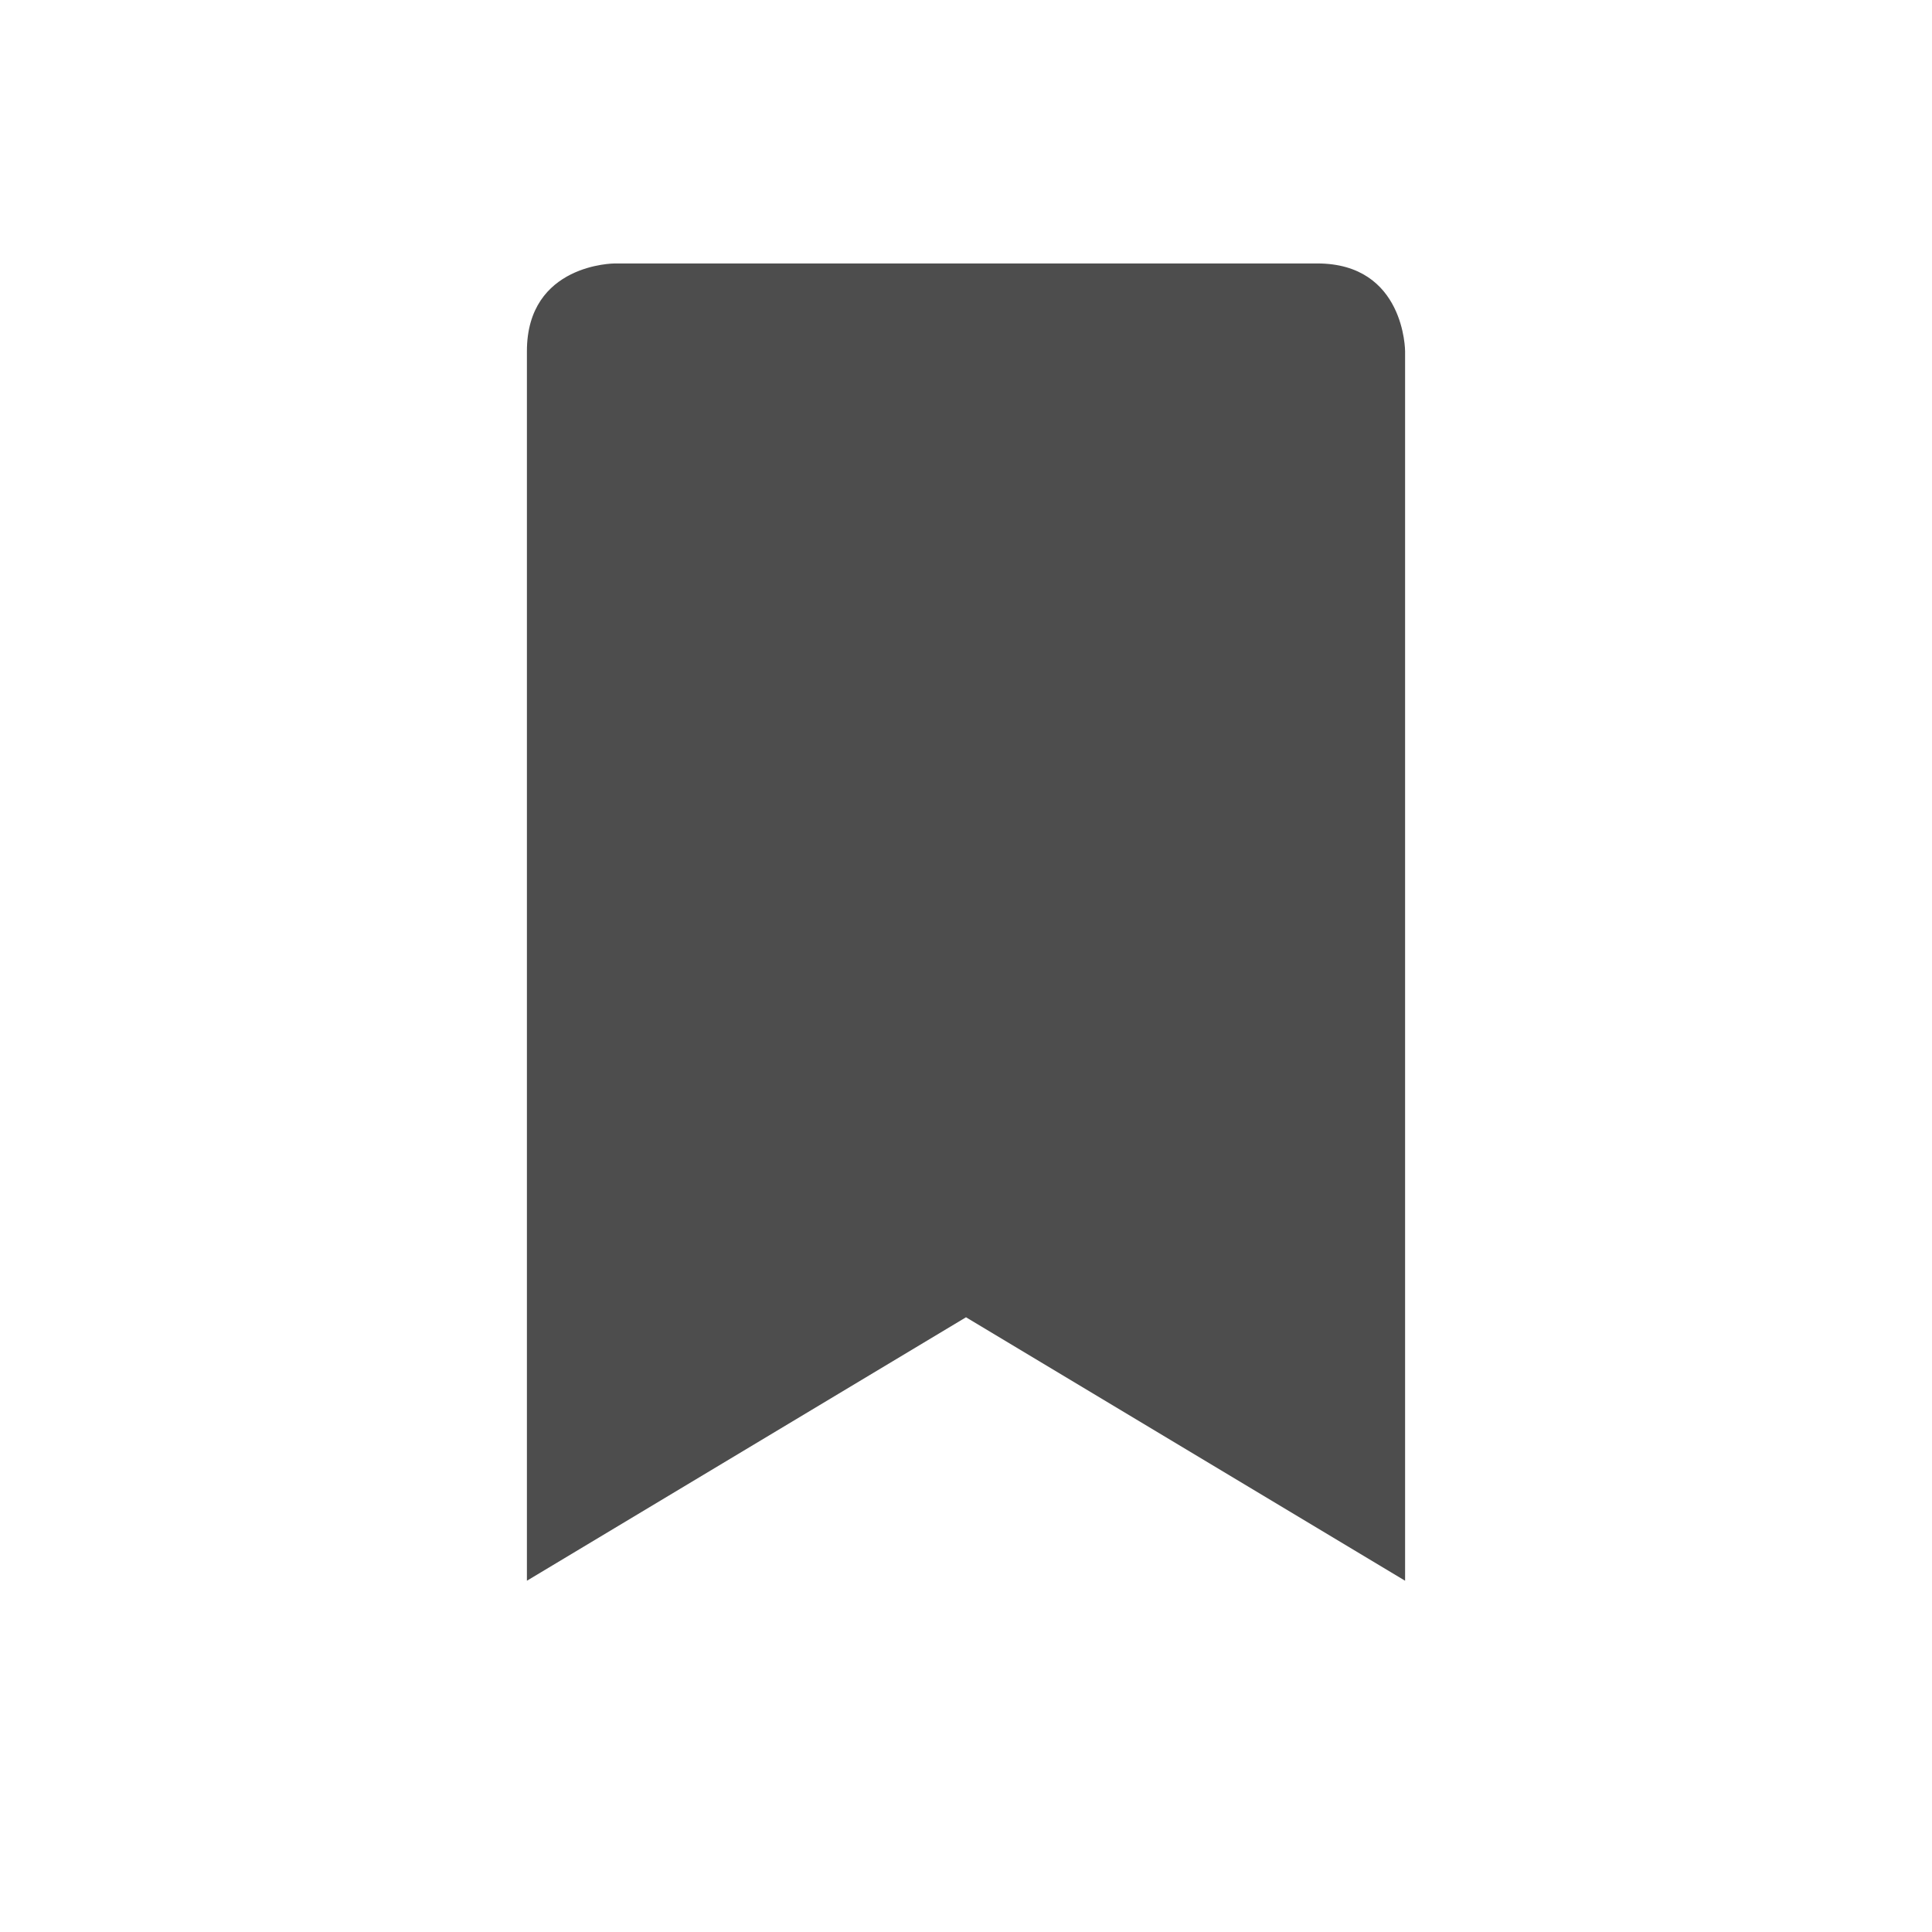
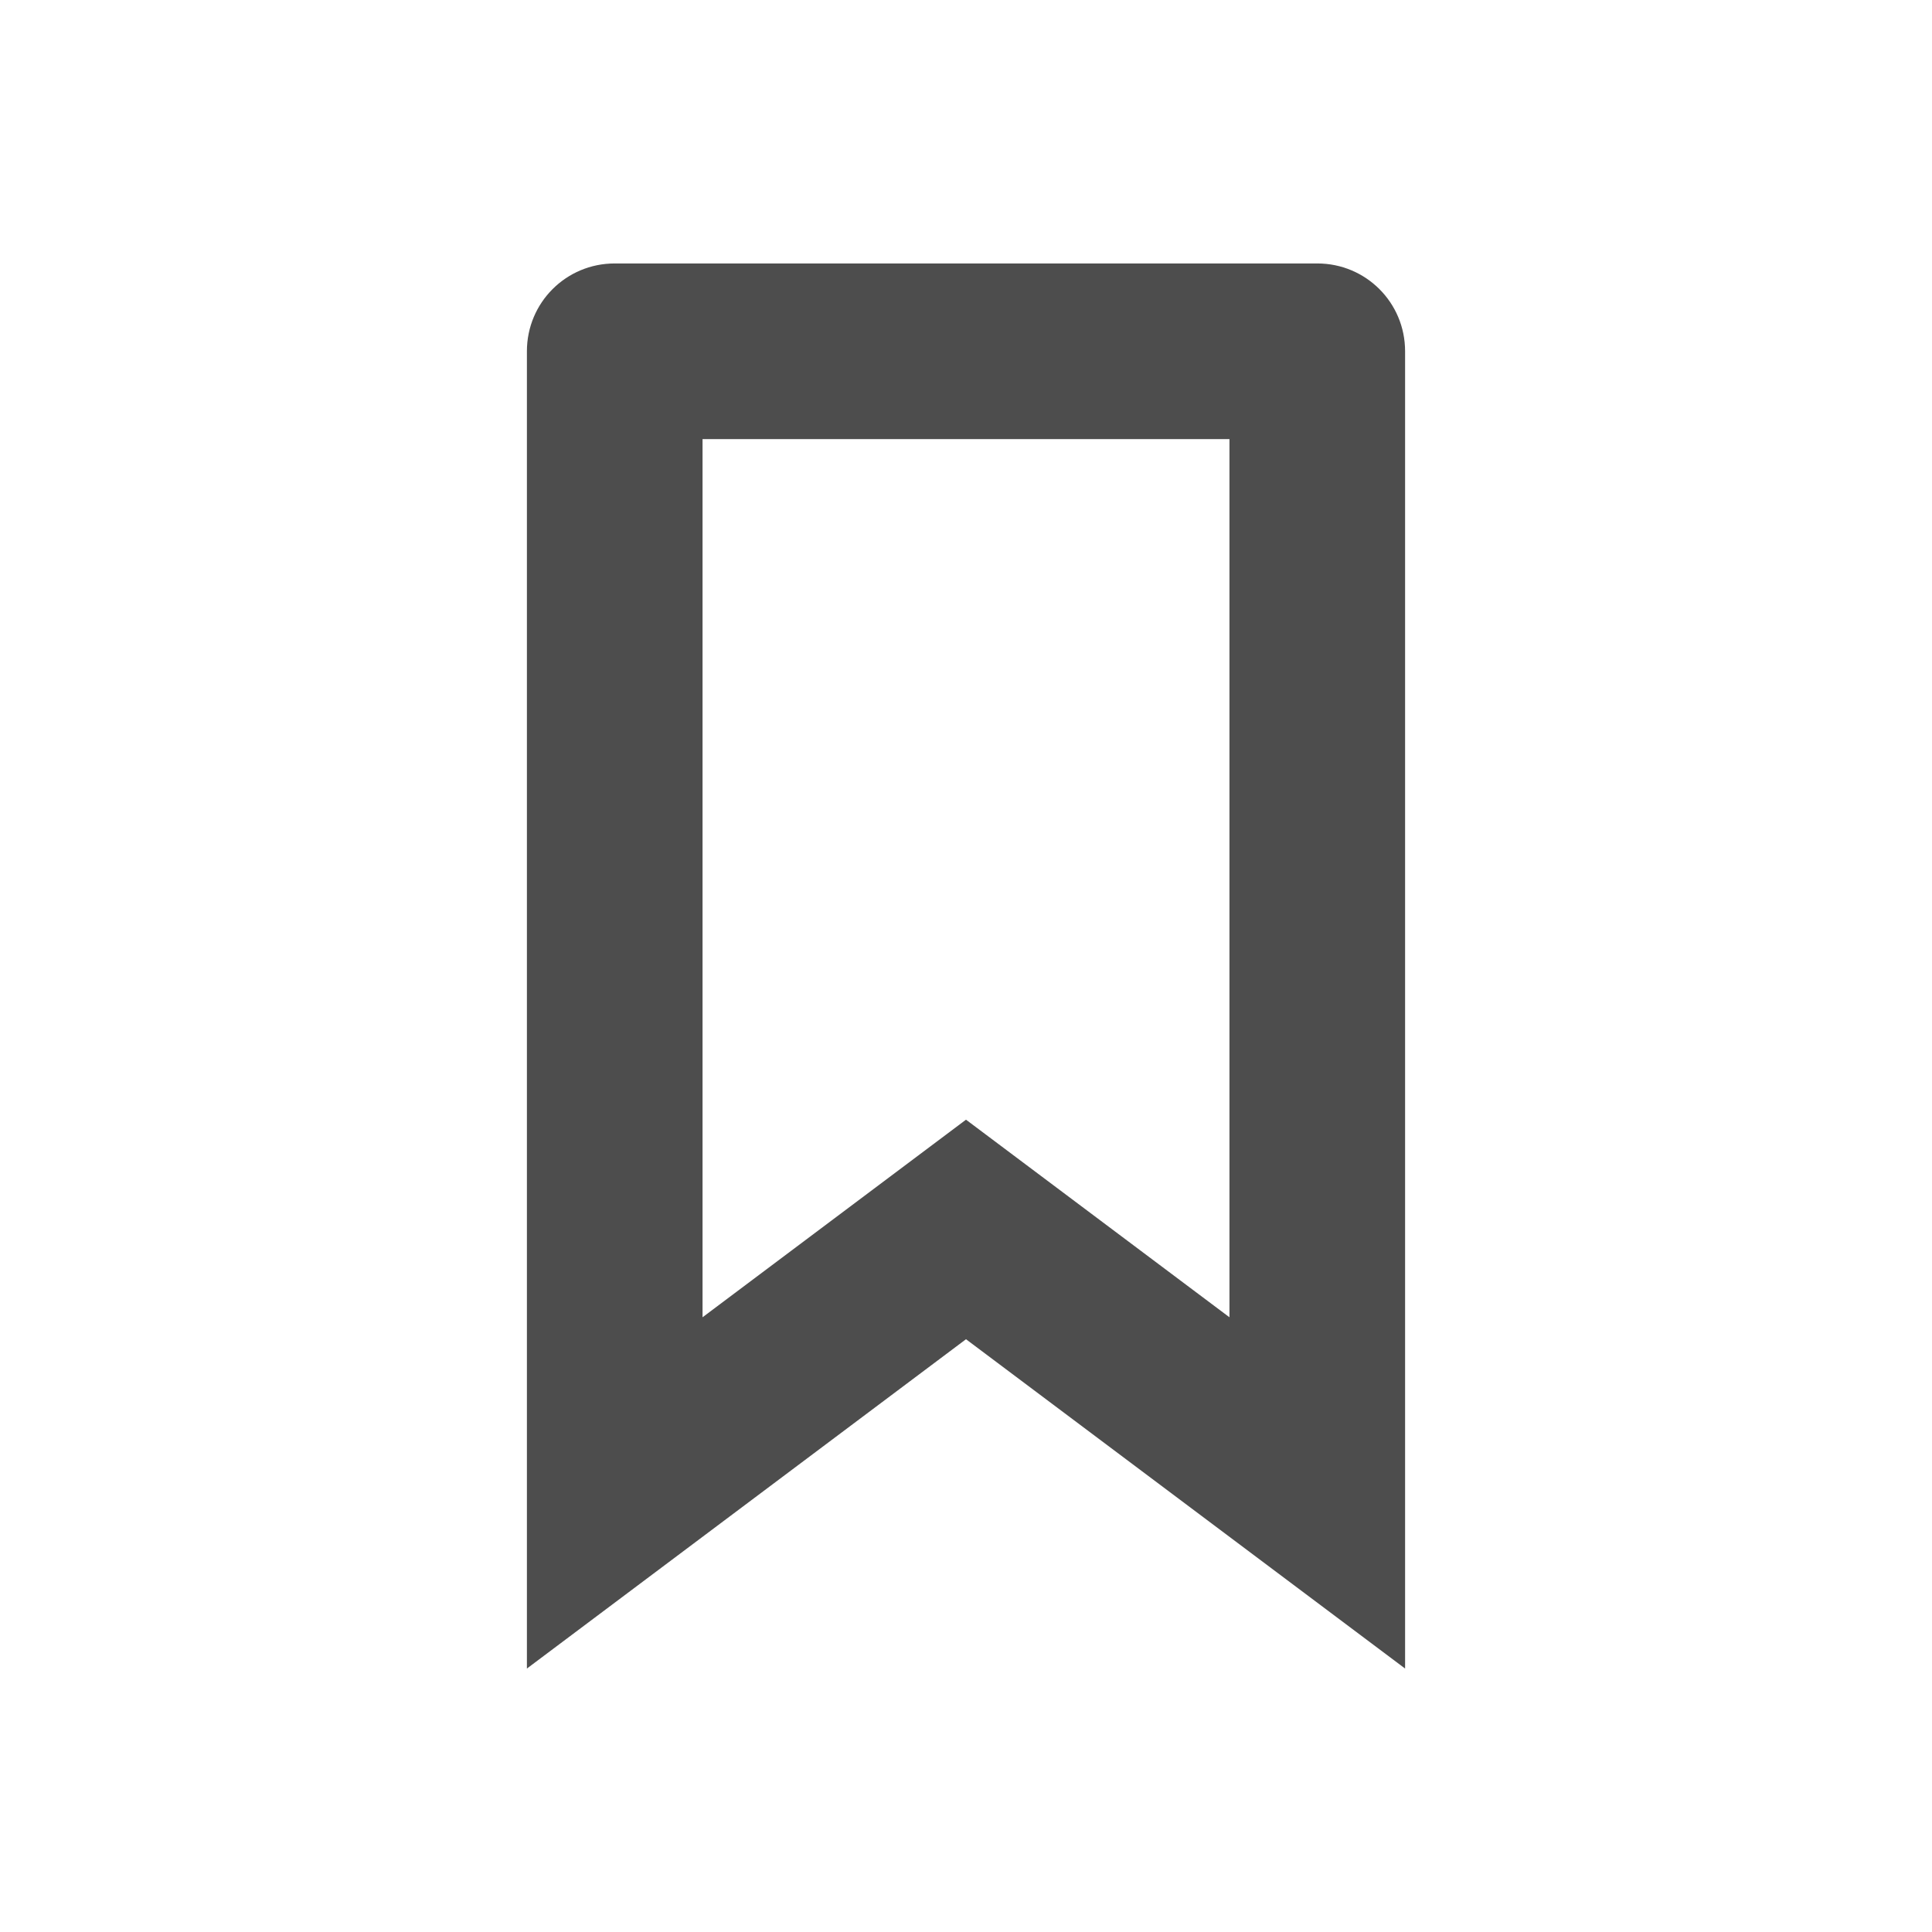
- <svg xmlns="http://www.w3.org/2000/svg" width="22" height="22" version="1.1" viewBox="0 0 22 22">
-   <defs>
+ <svg xmlns="http://www.w3.org/2000/svg" width="22" height="22" viewBox="0 0 22 22" version="1.1" id="svg5">
+   <defs id="defs2">
    <style id="current-color-scheme" type="text/css">
-    .ColorScheme-Text { color:#4d4d4d; } .ColorScheme-Highlight { color:#4285f4; } .ColorScheme-NeutralText { color:#ff9800; } .ColorScheme-PositiveText { color:#4caf50; } .ColorScheme-NegativeText { color:#f44336; }
-   </style>
+         .ColorScheme-Text { color:#4d4d4d; } .ColorScheme-Highlight { color:#4285f4; } .ColorScheme-NeutralText { color:#ff9800; } .ColorScheme-PositiveText { color:#4caf50; } .ColorScheme-NegativeText { color:#f44336; }
+      </style>
  </defs>
-   <path style="fill:currentColor" class="ColorScheme-Text" d="M 7,3 C 7,3 6,3 6,4 V 18 L 11,15 16,18 V 4 C 16,4 16,3 15,3 Z" />
+   <path d="M 7,3 C 6.446,3 6,3.446 6,4 V 19 L 11,15.25 16,19 V 4 C 16,3.446 15.554,3 15,3 Z m 1,2 h 6 V 15 L 11,12.75 8,15 Z" style="fill:currentColor;fill-opacity:1;stroke-linecap:square" class="ColorScheme-Text" id="path345" />
</svg>
